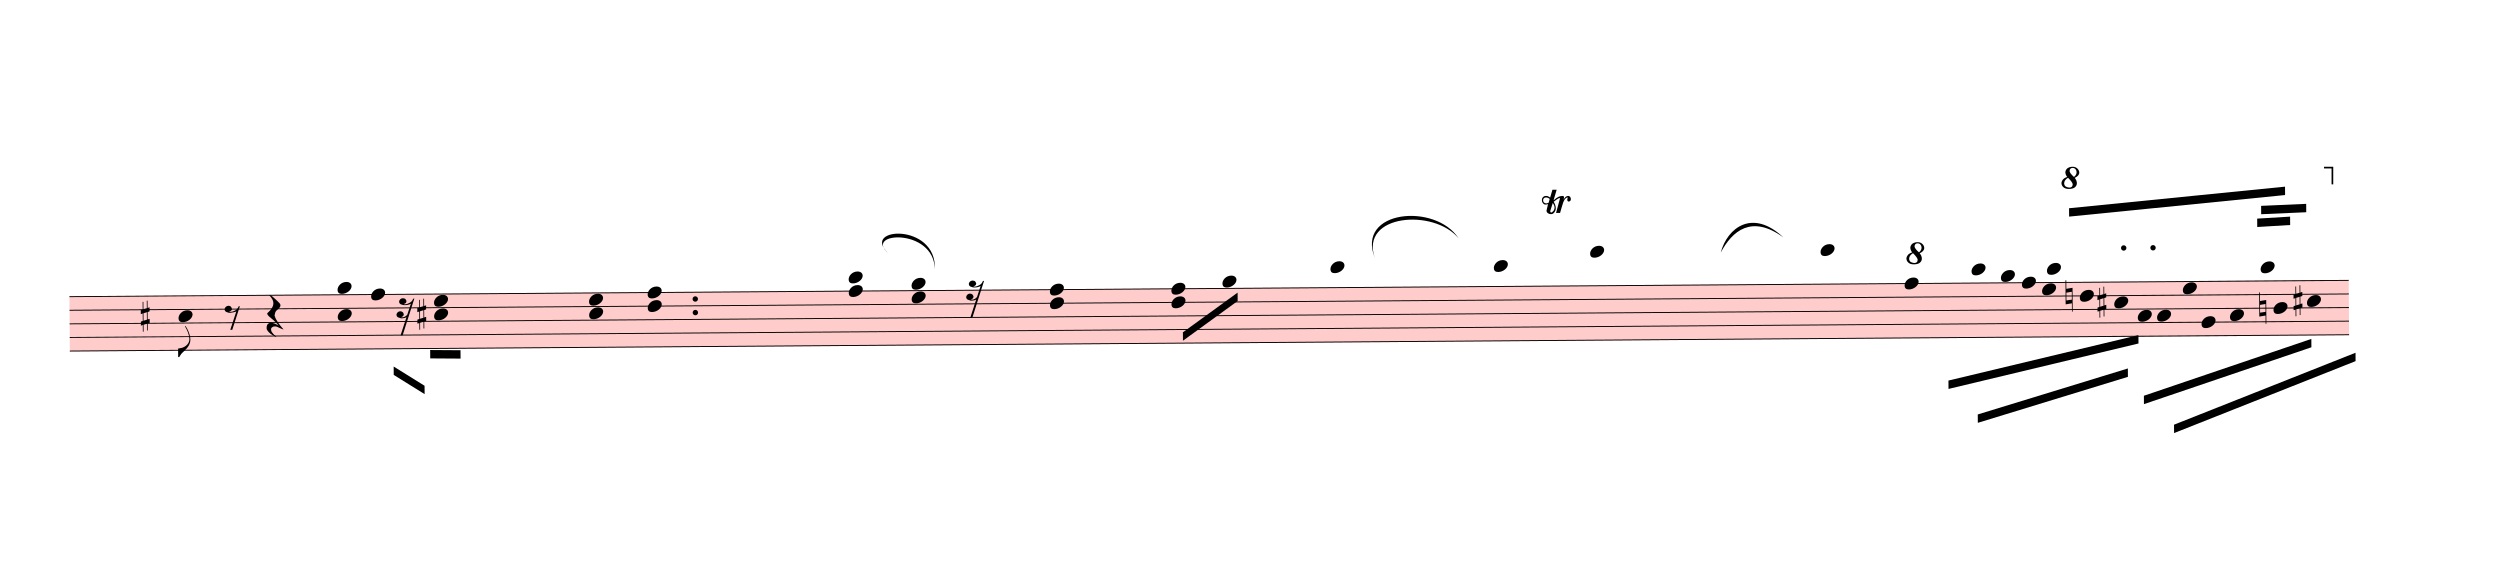
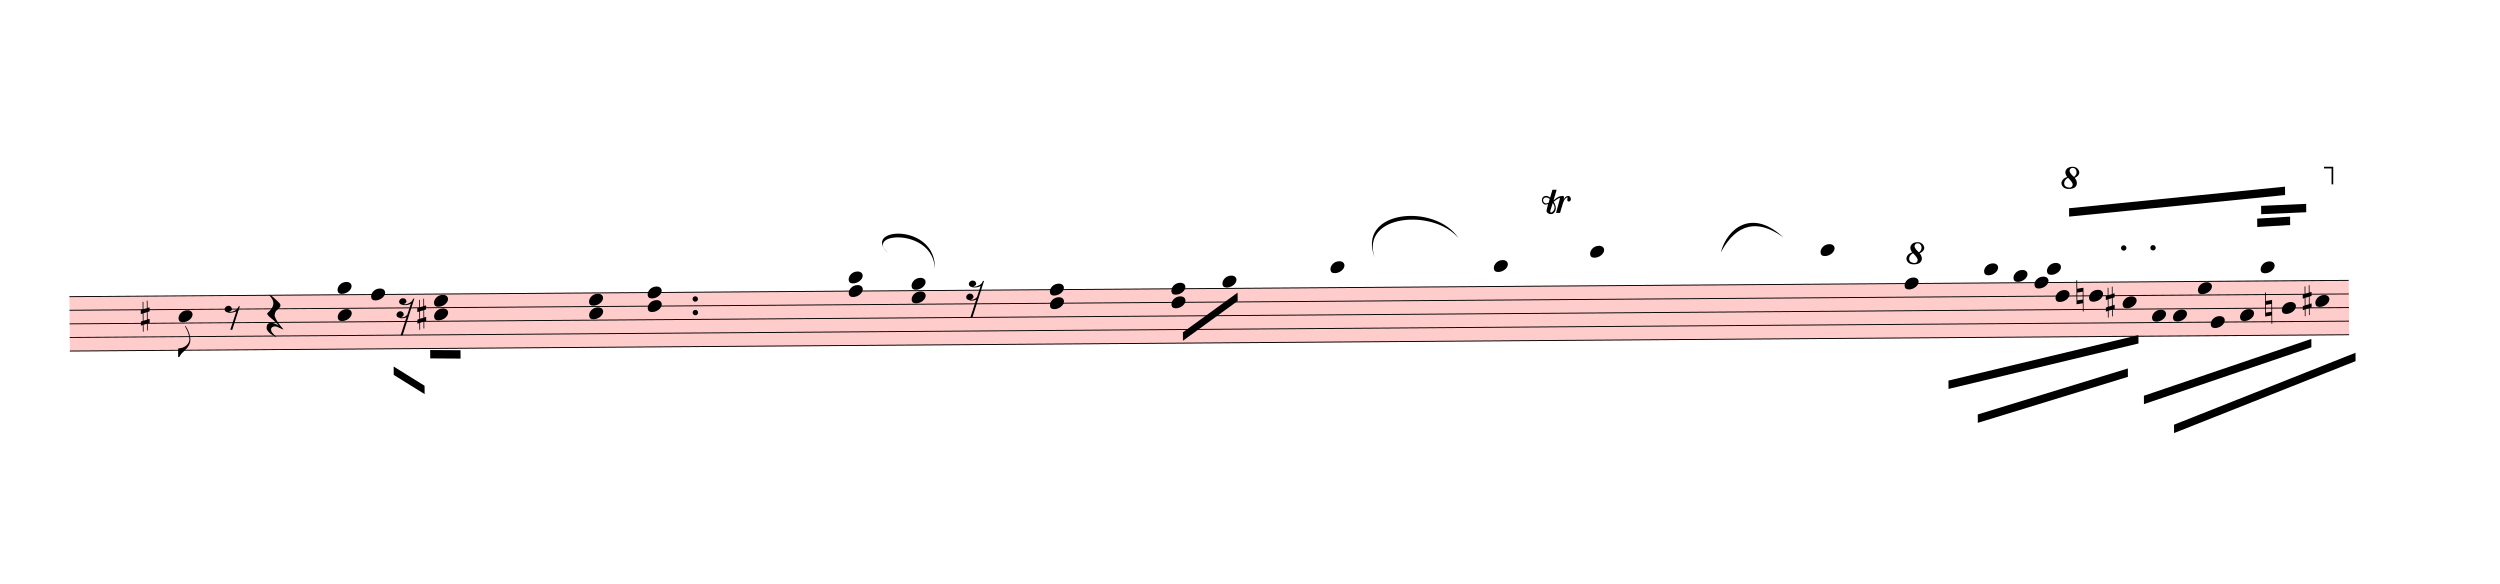
<svg xmlns="http://www.w3.org/2000/svg" viewBox="1935 12991 26850 6269.9" version="1.1" overflow="visible">
  <defs>
    <style type="text/css">
    /* .staff * {
      fill: #000;
      stroke: #000;
    }

    .deletionBack {
      fill: #00000033;
    } */
  </style>
    <symbol id="sym_notehead_quarter" viewBox="0 0 1000 1000" overflow="inherit">
      <path transform="scale(1,-1)" d="M0 -39c0 68 73 172 200 172c66 0 114 -37 114 -95c0 -84 -106 -171 -218 -171c-64 0 -96 30 -96 94z" />
    </symbol>
    <symbol id="sym_flag_eighth_down" viewBox="0 0 1000 1000" overflow="inherit">
      <path transform="scale(1,-1)" d="M179 646c-4 8 -17 30 -18 33l-4 10c0 3 2 5 5 5s7 -2 13 -7c23 -33 46 -81 66 -132c22 -57 35 -125 35 -163c0 -104 -60 -183 -122 -241c-63 -59 -57 -53 -61 -56c-38 -34 -63 -95 -71 -95h-22v190c40 7 69 11 87 16c88 27 168 95 168 200c0 30 -12 89 -30 138 c-17 47 -31 73 -46 102z" />
    </symbol>
    <symbol id="sym_rest_rest8th" viewBox="0 0 1000 1000" overflow="inherit">
      <path transform="scale(1,-1)" d="M0 123c7 34 33 56 69 60c29 -3 43 -9 53 -29c4 -8 7 -15 10 -22c0 -21 -1 -25 -11 -35c-5 -8 -18 -14 -40 -20l12 -3l15 -1c44 0 97 26 122 56c10 11 18 26 24 42c7 1 15 2 22 3l-140 -424h-36l111 330c-10 -6 -27 -12 -53 -16l-52 -8h-10l-20 1c-1 0 -8 3 -21 6 c-37 9 -55 28 -55 60z" />
    </symbol>
    <symbol id="sym_rest_restQuarter" viewBox="0 0 1000 1000" overflow="inherit">
      <path transform="scale(1,-1)" d="M107 292c-13 24 -30 49 -52 71c-1 1 0 2 0 3l-2 2c3 3 4 4 6 4c12 0 26 -7 40 -20s44 -40 89 -81c26 -24 28 -29 46 -47c4 -4 8 -9 10 -14c6 -8 8 -16 8 -27c0 -19 -12 -40 -36 -61c-28 -23 -49 -38 -61 -73c-4 -11 -7 -27 -10 -50c13 -43 34 -83 59 -121 c31 -47 59 -79 101 -129c-8 0 -26 7 -54 20l-62 29l-21 6l-23 1c-25 0 -45 -10 -60 -30l-4 -14l-1 -12c0 -33 20 -56 39 -78c8 -9 17 -18 26 -26c17 -15 27 -24 28 -30l-3 -3c-11 5 -19 10 -25 15c-9 3 -37 21 -45 26c-24 14 -45 32 -63 51c-19 21 -37 44 -37 71 c0 63 27 95 80 95c41 0 86 -18 136 -52c-19 26 -37 48 -55 66c-23 23 -48 44 -73 65c-28 23 -47 40 -58 53s-17 26 -18 39c75 64 113 125 113 183c0 27 -7 48 -18 68z" />
    </symbol>
    <symbol id="sym_rest_rest16th" viewBox="0 0 1000 1000" overflow="inherit">
      <path transform="scale(1,-1)" d="M133 -111c0 -33 -21 -50 -52 -55c10 -3 18 -4 25 -4c40 0 69 24 90 47l66 197c-36 -18 -64 -25 -112 -25c-23 0 -38 3 -45 8c-37 7 -55 27 -55 59c8 35 30 54 68 58c45 -6 49 -13 64 -48c0 -3 1 -5 1 -7c0 -27 -25 -46 -52 -49c6 -4 15 -6 26 -6c32 2 62 14 88 29 c32 19 44 36 59 71l7 1l10 2h4c-72 -220 -143 -439 -215 -659h-37l108 324c-20 -13 -51 -20 -82 -20c-21 0 -35 4 -43 10c-37 6 -55 26 -55 58c8 35 31 56 68 60c43 -8 48 -13 64 -51z" />
    </symbol>
    <symbol id="sym_accid_s" viewBox="0 0 1000 1000" overflow="inherit">
      <path transform="scale(1,-1)" d="M136 186v169h17v-164l44 14v-91l-44 -14v-165l44 12v-91l-44 -13v-155h-17v150l-76 -22v-155h-17v149l-43 -13v90l43 14v167l-43 -14v92l43 13v169h17v-163zM60 73v-167l76 22v168z" />
    </symbol>
    <symbol id="sym_accid_n" viewBox="0 0 1000 1000" overflow="inherit">
      <path transform="scale(1,-1)" d="M0 -188v539h18v-191l139 22v-533h-17v186zM18 -100l122 17v176l-122 -19v-174z" />
    </symbol>
    <symbol id="trill-symbol" viewBox="0 0 1000 1000" overflow="inherit">
      <path transform="scale(1,-1)" d="M162 167l-36 -115l-1 -10c0 -10 5 -16 16 -19c32 18 48 43 48 75c0 20 -9 43 -27 69zM432 225c0 -21 -11 -36 -31 -37c-15 0 -20 10 -23 25l3 14l2 11l1 9l-4 4c-1 -1 -2 -1 -3 -1c-23 -13 -36 -24 -47 -48l-12 -27c-18 -50 -31 -105 -47 -157h-60l58 214c0 7 -3 5 -5 9 c-7 0 -25 -8 -51 -28l-37 -28c20 -34 31 -67 31 -97c0 -12 -1 -21 -4 -28l-6 -15c-1 -3 -5 -10 -12 -19c-14 -18 -30 -26 -49 -26c-30 0 -67 18 -67 52c1 1 1 6 3 15l20 84c-9 -5 -21 -8 -36 -8c-21 0 -29 7 -40 19c-10 12 -16 27 -16 47c0 23 6 33 17 45s25 18 46 18 c19 0 39 -8 60 -25l34 117h63l-46 -158l38 31l32 20c21 10 35 13 62 15c16 0 24 -7 24 -21l-1 -10l-6 -24c21 37 44 55 70 55c23 0 39 -23 39 -47zM18 208c0 -27 17 -47 45 -47l3 -2l13 4l23 9l14 55c-17 15 -35 22 -55 22c-26 0 -43 -17 -43 -41z" />
    </symbol>
    <symbol id="octave8-symbol" viewBox="0 0 1000 1000" overflow="inherit">
      <path transform="scale(1,-1)" d="M86 180c-15 17 -25 40 -28 67c0 11 3 22 8 33s13 21 23 29c21 15 47 23 78 23c29 0 53 -9 71 -27s27 -37 28 -58c0 -17 -6 -32 -17 -45s-28 -25 -51 -36c21 -25 32 -52 32 -80c0 -23 -10 -44 -30 -61c-21 -16 -51 -24 -90 -24c-34 0 -61 8 -80 25s-29 37 -30 60 c0 18 7 36 22 55c13 16 34 29 64 39zM98 168c-19 -12 -34 -25 -43 -38s-14 -28 -15 -44c2 -23 9 -38 21 -47s30 -15 55 -18c17 0 29 4 38 12s13 21 14 38c-3 21 -26 54 -70 97zM187 180c26 20 39 44 39 71c0 17 -5 31 -16 44s-25 19 -42 20c-28 0 -44 -15 -47 -44l2 -12 c7 -22 29 -48 64 -79z" />
    </symbol>
    <symbol id="octave15-symbol" viewBox="0 0 1000 1000" overflow="inherit">
      <path transform="scale(1,-1)" d="M86 180c-15 17 -25 40 -28 67c0 11 3 22 8 33s13 21 23 29c21 15 47 23 78 23c29 0 53 -9 71 -27s27 -37 28 -58c0 -17 -6 -32 -17 -45s-28 -25 -51 -36c21 -25 32 -52 32 -80c0 -23 -10 -44 -30 -61c-21 -16 -51 -24 -90 -24c-34 0 -61 8 -80 25s-29 37 -30 60 c0 18 7 36 22 55c13 16 34 29 64 39zM98 168c-19 -12 -34 -25 -43 -38s-14 -28 -15 -44c2 -23 9 -38 21 -47s30 -15 55 -18c17 0 29 4 38 12s13 21 14 38c-3 21 -26 54 -70 97zM187 180c26 20 39 44 39 71c0 17 -5 31 -16 44s-25 19 -42 20c-28 0 -44 -15 -47 -44l2 -12 c7 -22 29 -48 64 -79z" />
    </symbol>
  </defs>
  <g class="rastrums">
    <g class="rastrum" data-id="ra99b923a-3d10-4139-a0c0-92f6d761bab1" style="transform: rotate(-0.41deg); transform-origin: 2565px 16191px;">
      <g class="rastrum bounding-box" data-id="bbox-ra99b923a-3d10-4139-a0c0-92f6d761bab1">
        <rect x="2565" y="16191" width="24480" height="594" fill="#ff000033" />
      </g>
      <path d="M2565 16196 L27045 16196" stroke-width="10" stroke="black" />
      <path d="M2565 16342 L27045 16342" stroke-width="10" stroke="black" />
      <path d="M2565 16488 L27045 16488" stroke-width="10" stroke="black" />
      <path d="M2565 16634 L27045 16634" stroke-width="10" stroke="black" />
      <path d="M2565 16780 L27045 16780" stroke-width="10" stroke="black" />
    </g>
  </g>
  <g class="draft" data-label="3" data-id="db08167ed-bf47-4b4b-a771-99671ff1bb04">
    <g class="system" data-id="s1cb92eab-d8a3-4f09-a35b-f69781f93cd6">
      <g class="staff" data-n="1" data-rastrum="ra99b923a-3d10-4139-a0c0-92f6d761bab1" style="transform: rotate(-0.41deg); transform-origin: 2565px 16191px;">
        <g class="note" data-id="de3b9c956-8839-424f-8f41-77898430dfc6" data-stem.dir="down">
          <g class="notehead">
            <use href="#sym_notehead_quarter" height="480px" width="480px" x="3735" y="16415" />
          </g>
          <g class="stem">
            <path d="M3735 16415 L3735 16853" stroke-width="14" />
            <g class="flag down">
              <use href="#sym_flag_eighth_down" height="480px" width="480px" x="3728" y="16853" />
            </g>
          </g>
        </g>
        <g class="note" data-id="da7a7f4c5-d880-4999-bc97-c8c417c9bc91" data-stem.dir="down">
          <g class="notehead">
            <use href="#sym_notehead_quarter" height="480px" width="480px" x="5805" y="16196" />
          </g>
          <g class="stem">
            <path d="M5805 16196 L5805 16634" stroke-width="14" />
          </g>
        </g>
        <g class="note" data-id="da4fe8e6c-9e2b-47c0-8d67-2b4bce33a55a" data-stem.dir="down">
          <g class="notehead">
            <use href="#sym_notehead_quarter" height="480px" width="480px" x="14949" y="16123" />
          </g>
          <g class="ledgerLines above" />
          <g class="stem">
            <path d="M14949 16123 L14949 16196" stroke-width="14" />
          </g>
        </g>
        <g class="note" data-id="df3bdc0c3-f649-4dda-ba77-8f48f901902f" data-stem.dir="down">
          <g class="notehead">
            <use href="#sym_notehead_quarter" height="480px" width="480px" x="16110" y="15977" />
          </g>
          <g class="ledgerLines above">
            <path d="M16071 16050 L16299 16050" stroke-width="18" />
          </g>
          <g class="stem">
            <path d="M16110 15977 L16110 16707" stroke-width="14" />
          </g>
        </g>
        <g class="note" data-id="d14dcdbc9-7610-4806-a9d0-53e32930c059" data-stem.dir="down">
          <g class="notehead">
            <use href="#sym_notehead_quarter" height="480px" width="480px" x="17865" y="15977" />
          </g>
          <g class="ledgerLines above">
            <path d="M17826 16050 L18054 16050" stroke-width="18" />
          </g>
          <g class="stem">
            <path d="M17865 15977 L17865 16488" stroke-width="14" />
          </g>
        </g>
        <g class="note" data-id="d332fea7f-cabd-4a7a-ab8f-95bd317f5e4b" data-stem.dir="down">
          <g class="notehead">
            <use href="#sym_notehead_quarter" height="480px" width="480px" x="18900" y="15831" />
          </g>
          <g class="ledgerLines above">
            <path d="M18861 16050 L19089 16050" stroke-width="18" />
            <path d="M18861 15904 L19089 15904" stroke-width="18" />
          </g>
          <g class="stem">
            <path d="M18900 15831 L18900 16634" stroke-width="14" />
          </g>
        </g>
        <g class="note" data-id="d985b0418-df3e-455f-8ae4-09fbfed895c5" data-stem.dir="down">
          <g class="notehead">
            <use href="#sym_notehead_quarter" height="480px" width="480px" x="21375" y="15831" />
          </g>
          <g class="ledgerLines above">
            <path d="M21336 16050 L21564 16050" stroke-width="18" />
            <path d="M21336 15904 L21564 15904" stroke-width="18" />
          </g>
          <g class="stem">
            <path d="M21375 15831 L21375 16415" stroke-width="14" />
          </g>
        </g>
        <g class="note" data-id="d70f9dfd9-931b-47d7-abac-4ece52848c83" data-stem.dir="down">
          <g class="notehead">
            <use href="#sym_notehead_quarter" height="480px" width="480px" x="22275" y="16196" />
          </g>
          <g class="stem">
            <path d="M22275 16196 L22275 16634" stroke-width="14" />
          </g>
        </g>
        <g class="note" data-id="dbea25f2e-4c10-4e09-9afa-97537e8bf2eb" data-stem.dir="down">
          <g class="notehead">
-             <use href="#sym_notehead_quarter" height="480px" width="480px" x="22995" y="16050" />
-           </g>
-           <g class="ledgerLines above">
-             <path d="M22956 16050 L23184 16050" stroke-width="18" />
-           </g>
-           <g class="stem">
-             <path d="M22995 16050 L22995 16415" stroke-width="14" />
+             <use href="#sym_notehead_quarter" height="480px" width="480px" x="23130" y="16050" />
+           </g>
+           <g class="ledgerLines above">
+             <path d="M23091 16050 L23319 16050" stroke-width="18" />
+           </g>
+           <g class="stem">
+             <path d="M23130 16050 L23130 16634" stroke-width="14" />
          </g>
        </g>
        <g class="note" data-id="de8af9b02-8ddc-410d-92e9-0b56c0f4e007" data-stem.dir="down">
          <g class="notehead">
-             <use href="#sym_notehead_quarter" height="480px" width="480px" x="23310" y="16123" />
+             <use href="#sym_notehead_quarter" height="480px" width="480px" x="23445" y="16123" />
          </g>
          <g class="ledgerLines above" />
          <g class="stem">
-             <path d="M23310 16123 L23310 16415" stroke-width="14" />
+             <path d="M23445 16123 L23445 16634" stroke-width="14" />
          </g>
        </g>
        <g class="note" data-id="d5983e178-7b32-4ae3-a928-abb082be20e2" data-stem.dir="down">
          <g class="notehead">
-             <use href="#sym_notehead_quarter" height="480px" width="480px" x="23535" y="16196" />
-           </g>
-           <g class="stem">
-             <path d="M23535 16196 L23535 16415" stroke-width="14" />
+             <use href="#sym_notehead_quarter" height="480px" width="480px" x="23670" y="16196" />
+           </g>
+           <g class="stem">
+             <path d="M23670 16196 L23670 16634" stroke-width="14" />
          </g>
        </g>
        <g class="note" data-id="d9681e261-1e8b-460d-a495-fdf259c915e5" data-stem.dir="up">
          <g class="notehead">
            <use href="#sym_notehead_quarter" height="480px" width="480px" x="23805" y="16050" />
          </g>
          <g class="ledgerLines above">
            <path d="M23766 16050 L23994 16050" stroke-width="18" />
          </g>
          <g class="stem">
            <path d="M23955 15393 L23955 16050" stroke-width="14" />
          </g>
        </g>
        <g class="note" data-id="df6dd44fd-8868-41dc-903f-6b3a1ca59e91" data-stem.dir="down">
          <g class="notehead">
-             <use href="#sym_notehead_quarter" height="480px" width="480px" x="23751" y="16269" />
-           </g>
-           <g class="stem">
-             <path d="M23751 16269 L23751 16415" stroke-width="14" />
+             <use href="#sym_notehead_quarter" height="480px" width="480px" x="23895" y="16342" />
+           </g>
+           <g class="stem">
+             <path d="M23895 16342 L23895 16634" stroke-width="14" />
          </g>
        </g>
        <g class="note" data-id="d8944a2e7-5904-4ba7-991d-2b35fa398b13" data-stem.dir="down">
          <g class="notehead">
-             <use href="#sym_notehead_quarter" height="480px" width="480px" x="24156" y="16342" />
-           </g>
-           <g class="stem">
-             <path d="M24156 16342 L24156 16415" stroke-width="14" />
+             <use href="#sym_notehead_quarter" height="480px" width="480px" x="24255" y="16342" />
+           </g>
+           <g class="stem">
+             <path d="M24255 16342 L24255 16561" stroke-width="14" />
          </g>
        </g>
        <g class="note" data-id="dd0c74a9c-fe6f-43fb-9b45-09e18895fd9b" data-stem.dir="down">
          <g class="notehead">
-             <use href="#sym_notehead_quarter" height="480px" width="480px" x="24525" y="16415" />
-           </g>
-           <g class="stem">
-             <path d="M24525 16415 L24525 16707" stroke-width="14" />
+             <use href="#sym_notehead_quarter" height="480px" width="480px" x="24615" y="16415" />
+           </g>
+           <g class="stem">
+             <path d="M24615 16415 L24615 16853" stroke-width="14" />
          </g>
        </g>
        <g class="note" data-id="d68674536-3ff4-4496-838b-3099a72190d0" data-stem.dir="down">
          <g class="notehead">
-             <use href="#sym_notehead_quarter" height="480px" width="480px" x="24777" y="16561" />
-           </g>
-           <g class="stem">
-             <path d="M24777 16561 L24777 16926" stroke-width="14" />
+             <use href="#sym_notehead_quarter" height="480px" width="480px" x="24930" y="16561" />
+           </g>
+           <g class="stem">
+             <path d="M24930 16561 L24930 17072" stroke-width="14" />
          </g>
        </g>
        <g class="note" data-id="d14e7aece-a51c-4887-a613-d62916377507" data-stem.dir="down">
          <g class="notehead">
-             <use href="#sym_notehead_quarter" height="480px" width="480px" x="24984" y="16561" />
-           </g>
-           <g class="stem">
-             <path d="M24984 16561 L24984 17072" stroke-width="14" />
+             <use href="#sym_notehead_quarter" height="480px" width="480px" x="25155" y="16561" />
+           </g>
+           <g class="stem">
+             <path d="M25155 16561 L25155 17145" stroke-width="14" />
          </g>
        </g>
        <g class="note" data-id="d8af9ccb3-dbd2-42e4-b76b-5a0bf7d85bb0" data-stem.dir="down">
          <g class="notehead">
-             <use href="#sym_notehead_quarter" height="480px" width="480px" x="25263" y="16269" />
-           </g>
-           <g class="stem">
-             <path d="M25263 16269 L25263 16853" stroke-width="14" />
+             <use href="#sym_notehead_quarter" height="480px" width="480px" x="25425" y="16269" />
+           </g>
+           <g class="stem">
+             <path d="M25425 16269 L25425 16926" stroke-width="14" />
          </g>
        </g>
        <g class="note" data-id="dac02862a-cec1-49ce-921e-ef646eebbc7e" data-stem.dir="down">
          <g class="notehead">
-             <use href="#sym_notehead_quarter" height="480px" width="480px" x="25461" y="16634" />
-           </g>
-           <g class="stem">
-             <path d="M25461 16634 L25461 16926" stroke-width="14" />
+             <use href="#sym_notehead_quarter" height="480px" width="480px" x="25560" y="16634" />
+           </g>
+           <g class="stem">
+             <path d="M25560 16634 L25560 17072" stroke-width="14" />
          </g>
        </g>
        <g class="note" data-id="dbbfca37e-c30c-469e-b349-7e3ebcab2394" data-stem.dir="down">
          <g class="notehead">
-             <use href="#sym_notehead_quarter" height="480px" width="480px" x="25767" y="16561" />
-           </g>
-           <g class="stem">
-             <path d="M25767 16561 L25767 16999" stroke-width="14" />
+             <use href="#sym_notehead_quarter" height="480px" width="480px" x="25875" y="16561" />
+           </g>
+           <g class="stem">
+             <path d="M25875 16561 L25875 17145" stroke-width="14" />
          </g>
        </g>
        <g class="note" data-id="d18710c14-eef9-4d2d-b8ac-11e41bf3c720" data-stem.dir="up">
          <g class="notehead">
            <use href="#sym_notehead_quarter" height="480px" width="480px" x="26100" y="16050" />
          </g>
          <g class="ledgerLines above">
            <path d="M26061 16050 L26289 16050" stroke-width="18" />
          </g>
          <g class="stem">
            <path d="M26250 15101 L26250 16050" stroke-width="14" />
          </g>
        </g>
        <g class="note" data-id="d48af8dc5-1da0-4e15-a238-616896a8e053" data-stem.dir="down">
          <g class="notehead">
-             <use href="#sym_notehead_quarter" height="480px" width="480px" x="26235" y="16488" />
-           </g>
-           <g class="stem">
-             <path d="M26235 16488 L26235 16634" stroke-width="14" />
+             <use href="#sym_notehead_quarter" height="480px" width="480px" x="26325" y="16488" />
+           </g>
+           <g class="stem">
+             <path d="M26325 16488 L26325 16780" stroke-width="14" />
          </g>
        </g>
        <g class="note" data-id="d87feba47-5f28-43f8-84c9-3964afaf3d22" data-stem.dir="down">
          <g class="notehead">
-             <use href="#sym_notehead_quarter" height="480px" width="480px" x="26595" y="16415" />
-           </g>
-           <g class="stem">
-             <path d="M26595 16415 L26595 16780" stroke-width="14" />
+             <use href="#sym_notehead_quarter" height="480px" width="480px" x="26685" y="16415" />
+           </g>
+           <g class="stem">
+             <path d="M26685 16415 L26685 16780" stroke-width="14" />
          </g>
        </g>
        <g class="rest" data-id="d8b130ef0-b2e9-4b49-a4a4-bc6b3680be3e">
          <use href="#sym_rest_rest8th" height="597px" width="597px" x="4230" y="16415" />
        </g>
        <g class="rest" data-id="d2eaa1102-7f75-4a91-936f-1cd8842ac0b5">
          <use href="#sym_rest_restQuarter" height="597px" width="597px" x="4680" y="16415" />
        </g>
        <g class="rest" data-id="dc859cfef-b879-46bc-955e-1d78861da73b">
          <use href="#sym_rest_rest16th" height="597px" width="597px" x="6075" y="16342" />
        </g>
        <g class="rest" data-id="d7a5271d3-92af-4e03-ab7b-87cc083b8a73">
          <use href="#sym_rest_rest16th" height="597px" width="597px" x="12195" y="16196" />
        </g>
        <g class="chord" data-id="dd44e9a4b-ef80-43f0-ae33-aa9023942349" data-stem.dir="down">
          <g class="notehead">
            <use href="#sym_notehead_quarter" height="480px" width="480px" x="5445" y="16123" />
          </g>
          <g class="notehead">
            <use href="#sym_notehead_quarter" height="480px" width="480px" x="5445" y="16415" />
          </g>
          <g class="ledgerLines above" />
          <g class="stem">
            <path d="M5445 16123 L5445 16634" stroke-width="14" />
          </g>
        </g>
        <g class="chord" data-id="db2a9a3d5-ac39-42f3-838c-e521bb1d9b39" data-stem.dir="down">
          <g class="notehead">
            <use href="#sym_notehead_quarter" height="480px" width="480px" x="6480" y="16269" />
          </g>
          <g class="notehead">
            <use href="#sym_notehead_quarter" height="480px" width="480px" x="6480" y="16415" />
          </g>
          <g class="stem">
            <path d="M6480 16269 L6480 17291" stroke-width="14" />
          </g>
        </g>
        <g class="chord" data-id="dbf2cdedb-c1f1-43cc-a23c-6026b3906dcf" data-stem.dir="down">
          <g class="notehead">
            <use href="#sym_notehead_quarter" height="480px" width="480px" x="8145" y="16269" />
          </g>
          <g class="notehead">
            <use href="#sym_notehead_quarter" height="480px" width="480px" x="8145" y="16415" />
          </g>
          <g class="stem">
            <path d="M8145 16269 L8145 16780" stroke-width="14" />
          </g>
        </g>
        <g class="chord" data-id="d7d6a15b6-ad1e-4a93-bf1a-ab6d8ff56ead" data-stem.dir="down">
          <g class="notehead">
            <use href="#sym_notehead_quarter" height="480px" width="480px" x="8775" y="16196" />
          </g>
          <g class="notehead">
            <use href="#sym_notehead_quarter" height="480px" width="480px" x="8775" y="16342" />
          </g>
          <g class="stem">
            <path d="M8775 16196 L8775 16488" stroke-width="14" />
          </g>
        </g>
        <g class="chord" data-id="d18e823aa-4967-471e-85d1-c64f32b47cfa" data-stem.dir="down">
          <g class="notehead">
            <use href="#sym_notehead_quarter" height="480px" width="480px" x="10935" y="16050" />
          </g>
          <g class="notehead">
            <use href="#sym_notehead_quarter" height="480px" width="480px" x="10935" y="16196" />
          </g>
          <g class="ledgerLines above">
            <path d="M10896 16050 L11124 16050" stroke-width="18" />
          </g>
          <g class="stem">
            <path d="M10935 16050 L10935 16415" stroke-width="14" />
          </g>
        </g>
        <g class="chord" data-id="d88440e31-f59b-4c85-b278-700569799d60" data-stem.dir="down">
          <g class="notehead">
            <use href="#sym_notehead_quarter" height="480px" width="480px" x="11610" y="16123" />
          </g>
          <g class="notehead">
            <use href="#sym_notehead_quarter" height="480px" width="480px" x="11610" y="16269" />
          </g>
          <g class="ledgerLines above" />
          <g class="stem">
            <path d="M11610 16123 L11610 16780" stroke-width="14" />
          </g>
        </g>
        <g class="chord" data-id="d086f6b2b-8ae7-4761-98f7-e7cd4dc1ba56" data-stem.dir="down">
          <g class="notehead">
            <use href="#sym_notehead_quarter" height="480px" width="480px" x="13095" y="16196" />
          </g>
          <g class="notehead">
            <use href="#sym_notehead_quarter" height="480px" width="480px" x="13095" y="16342" />
          </g>
          <g class="stem">
            <path d="M13095 16196 L13095 16780" stroke-width="14" />
          </g>
        </g>
        <g class="chord" data-id="d8819e0f5-2e47-4ae8-89ff-068920f348e8" data-stem.dir="down">
          <g class="notehead">
            <use href="#sym_notehead_quarter" height="480px" width="480px" x="14400" y="16196" />
          </g>
          <g class="notehead">
            <use href="#sym_notehead_quarter" height="480px" width="480px" x="14400" y="16342" />
          </g>
          <g class="stem">
            <path d="M14400 16196 L14400 16488" stroke-width="14" />
          </g>
        </g>
        <g class="accid" data-id="df1a25ed3-623b-4f6b-92e9-1442ea832fbe">
          <use href="#sym_accid_s" height="480px" width="480px" x="3330" y="16415" />
        </g>
        <g class="accid" data-id="de3156581-5864-422b-a337-72ea3451b39b">
          <use href="#sym_accid_s" height="480px" width="480px" x="6300" y="16415" />
        </g>
        <g class="accid" data-id="d418927af-c1a7-440b-b007-2c28432bdce5">
-           <use href="#sym_accid_n" height="480px" width="480px" x="24003" y="16342" />
+           <use href="#sym_accid_n" height="480px" width="480px" x="24120" y="16342" />
        </g>
        <g class="accid" data-id="d8695d3bd-4c3d-4580-93ac-2ceca24bcdc3">
-           <use href="#sym_accid_s" height="480px" width="480px" x="24345" y="16415" />
+           <use href="#sym_accid_s" height="480px" width="480px" x="24435" y="16415" />
        </g>
        <g class="accid" data-id="dca4cdab0-8e80-4c2b-a2a9-39604c3908d2">
-           <use href="#sym_accid_n" height="480px" width="480px" x="26082" y="16488" />
+           <use href="#sym_accid_n" height="480px" width="480px" x="26145" y="16488" />
        </g>
        <g class="accid" data-id="dfd7b5c90-d9e0-45ea-b7e7-09aef1dbc8ea">
-           <use href="#sym_accid_s" height="480px" width="480px" x="26451" y="16415" />
+           <use href="#sym_accid_s" height="480px" width="480px" x="26550" y="16415" />
        </g>
        <g class="dot augmentation" data-id="dab998c25-613c-42f7-945d-7a2b88144a07" data-class="dot augmentation">
          <ellipse cx="9286" cy="16269" rx="29" ry="29" fill-opacity="1" stroke-opacity="1" />
        </g>
        <g class="dot augmentation" data-id="d90934eb1-2ee1-47e4-9a87-900952260764" data-class="dot augmentation">
          <ellipse cx="9286" cy="16415" rx="29" ry="29" fill-opacity="1" stroke-opacity="1" />
        </g>
        <g class="dot augmentation" data-id="d72b618ac-38c5-4972-a6aa-ba1936933406" data-class="dot augmentation">
          <ellipse cx="24631" cy="15831" rx="29" ry="29" fill-opacity="1" stroke-opacity="1" />
        </g>
        <g class="dot augmentation" data-id="d0d7f6938-784e-4236-a914-6e5834539294" data-class="dot augmentation">
          <ellipse cx="24946" cy="15831" rx="29" ry="29" fill-opacity="1" stroke-opacity="1" />
        </g>
      </g>
      <g class="barLine" data-id="d3095d64a-bef2-4b54-a8fe-4da0dd296733">
        <path d="M5239.8 16103.7 L5068.8 17183.7" stroke-width="27" />
      </g>
      <g class="barLine" data-id="d75ac94ef-8d6f-4769-8224-82c19f02033b">
        <path d="M7460.1 15886.8 L7400.7 17441.1" stroke-width="27" />
      </g>
      <g class="barLine" data-id="d50a761e2-2349-4914-b1e3-0c275196f411">
        <path d="M10316.7 16028.1 L10282.5 17460.9" stroke-width="27" />
      </g>
      <g class="barLine" data-id="d683a3d99-f9ae-4468-8e87-54d49046f3e7">
        <path d="M13993.2 16085.7 L13881.6 17076.6" stroke-width="27" />
      </g>
      <g class="barLine" data-id="d3f42b647-ed84-4c88-86e8-1dfd4e9806f4">
        <path d="M17073 15695.1 L16818.3 17028.9" stroke-width="27" />
      </g>
      <g class="barLine" data-id="db8b92cbc-a343-40a2-a031-239f1f943d99">
        <path d="M20568.6 15924.6 L20322 17241.3" stroke-width="27" />
      </g>
      <g class="barLine" data-id="d34f330a2-9685-4b1b-ad99-6940d88f710b">
        <path d="M22862.7 16043.4 L22446 16974" stroke-width="27" />
      </g>
      <g class="beam" data-id="ba38b0c06-bc75-4530-9cac-ef6bc6412438" style="transform: rotate(-0.41deg); transform-origin: 2565px 16191px;">
        <polygon points="6041.7,16971.3 6372,17180.1 6372,17270.1 6041.7,17061.3" stroke-opacity="1" fill-opacity="1" />
      </g>
      <g class="beam" data-id="b15efc5c3-66f5-40c9-854d-3b8505cc2742" style="transform: rotate(-0.41deg); transform-origin: 2565px 16191px;">
        <polygon points="6435,16796.7 6760.8,16801.2 6760.8,16891.2 6435,16886.7" stroke-opacity="1" fill-opacity="1" />
      </g>
      <g class="beam" data-id="b21279a25-e733-4c68-a0f3-40f16d71241a" style="transform: rotate(-0.41deg); transform-origin: 2565px 16191px;">
        <polygon points="14520.6,16664.4 15111,16242.3 15111,16332.3 14520.6,16754.4" stroke-opacity="1" fill-opacity="1" />
      </g>
      <g class="beam" data-id="b1de2d016-29db-4fe3-8e93-25bab052ee5a" style="transform: rotate(-0.41deg); transform-origin: 2565px 16191px;">
        <polygon points="24047.1,15399.9 26368.2,15184.8 26368.2,15274.8 24047.1,15489.9" stroke-opacity="1" fill-opacity="1" />
      </g>
      <g class="beam" data-id="bdb23c019-109f-498e-8d46-b555b89fa8b6" style="transform: rotate(-0.41deg); transform-origin: 2565px 16191px;">
        <polygon points="26109.9,15389.1 26594.1,15371.1 26594.1,15461.1 26109.9,15479.1" stroke-opacity="1" fill-opacity="1" />
      </g>
      <g class="beam" data-id="b71a6e18d-8f3f-49ef-84d7-f519f18f3158" style="transform: rotate(-0.41deg); transform-origin: 2565px 16191px;">
        <polygon points="26066.7,15525.9 26420.4,15507 26420.4,15597 26066.7,15615.9" stroke-opacity="1" fill-opacity="1" />
      </g>
      <g class="beam" data-id="bbf358ac6-1929-4c73-a255-62114df141b0" style="transform: rotate(-0.41deg); transform-origin: 2565px 16191px;">
        <polygon points="22738.5,17241.3 24782.4,16767.9 24782.4,16857.9 22738.5,17331.3" stroke-opacity="1" fill-opacity="1" />
      </g>
      <g class="beam" data-id="beced21d0-445a-485c-9889-90984942355a" style="transform: rotate(-0.41deg); transform-origin: 2565px 16191px;">
        <polygon points="23050.8,17607.6 24666.3,17125.2 24666.3,17215.2 23050.8,17697.6" stroke-opacity="1" fill-opacity="1" />
      </g>
      <g class="beam" data-id="b2ed9e79c-cbab-4d90-aa86-5221cf778aaa" style="transform: rotate(-0.41deg); transform-origin: 2565px 16191px;">
        <polygon points="25157.7,17732.7 27112.5,16974 27112.5,17064 25157.7,17822.7" stroke-opacity="1" fill-opacity="1" />
      </g>
      <g class="beam" data-id="bd2b59f61-c22e-4b7e-b66a-a21bac96bfdf" style="transform: rotate(-0.41deg); transform-origin: 2565px 16191px;">
        <polygon points="24836.4,17419.5 26639.1,16821.9 26639.1,16911.9 24836.4,17509.5" stroke-opacity="1" fill-opacity="1" />
      </g>
      <g class="curve" data-id="d7ff38916-e4b7-4a53-a958-e44aa4f4849e" data-class="curve">
        <path d="M11474.10,15708.60 C11173.50,15430.50 11998.80,15377.40 11975.40,15885.00 C11967.74,15432.21 11207.13,15483.77 11474.10,15708.60" stroke-width="9" stroke-linecap="round" stroke-linejoin="round" />
      </g>
      <g class="curve" data-id="d40cc0076-f68b-45e3-a04b-4451935d383b" data-class="curve">
        <path d="M16700.40,15760.80 C16495.20,15244.20 17353.80,15167.70 17599.50,15550.20 C17336.98,15228.41 16537.54,15290.85 16700.40,15760.80" stroke-width="9" stroke-linecap="round" stroke-linejoin="round" />
      </g>
      <g class="curve" data-id="d134c8d1f-6a6f-4df6-aa57-2f9498e3acd9" data-class="curve">
        <path d="M20415.60,15704.10 C20486.70,15435.00 20758.50,15228.90 21088.80,15541.20 C20747.56,15290.94 20537.79,15471.86 20415.60,15704.10" stroke-width="9" stroke-linecap="round" stroke-linejoin="round" />
      </g>
      <g class="trill" data-id="d60947556-2822-4300-ba57-9a37c75465f6" data-class="trill">
        <use href="#trill-symbol" x="18495px" y="15291px" height="720px" width="720px" />
      </g>
      <g class="octave" data-id="dd8ba0523-b10c-4bf3-bb6d-c38330e47178" data-class="octave">
        <use href="#octave8-symbol" x="22410px" y="15831px" height="720px" width="720px" />
      </g>
      <g class="octave" data-id="de09aee8c-f07e-4bc6-8c34-c89eb4414950" data-class="octave">
        <use href="#octave8-symbol" x="24075px" y="15021px" height="720px" width="720px" />
        <path d="M24285 14791 L26985 14791" stroke-width="18" stroke-linecap="square" stroke-dasharray="36 72" />
        <polyline stroke="currentColor" stroke-width="18" stroke-opacity="1" fill="none" points="26985,14971 26985,14791 26895,14791" />
      </g>
    </g>
    <g class="deletions" />
  </g>
</svg>
